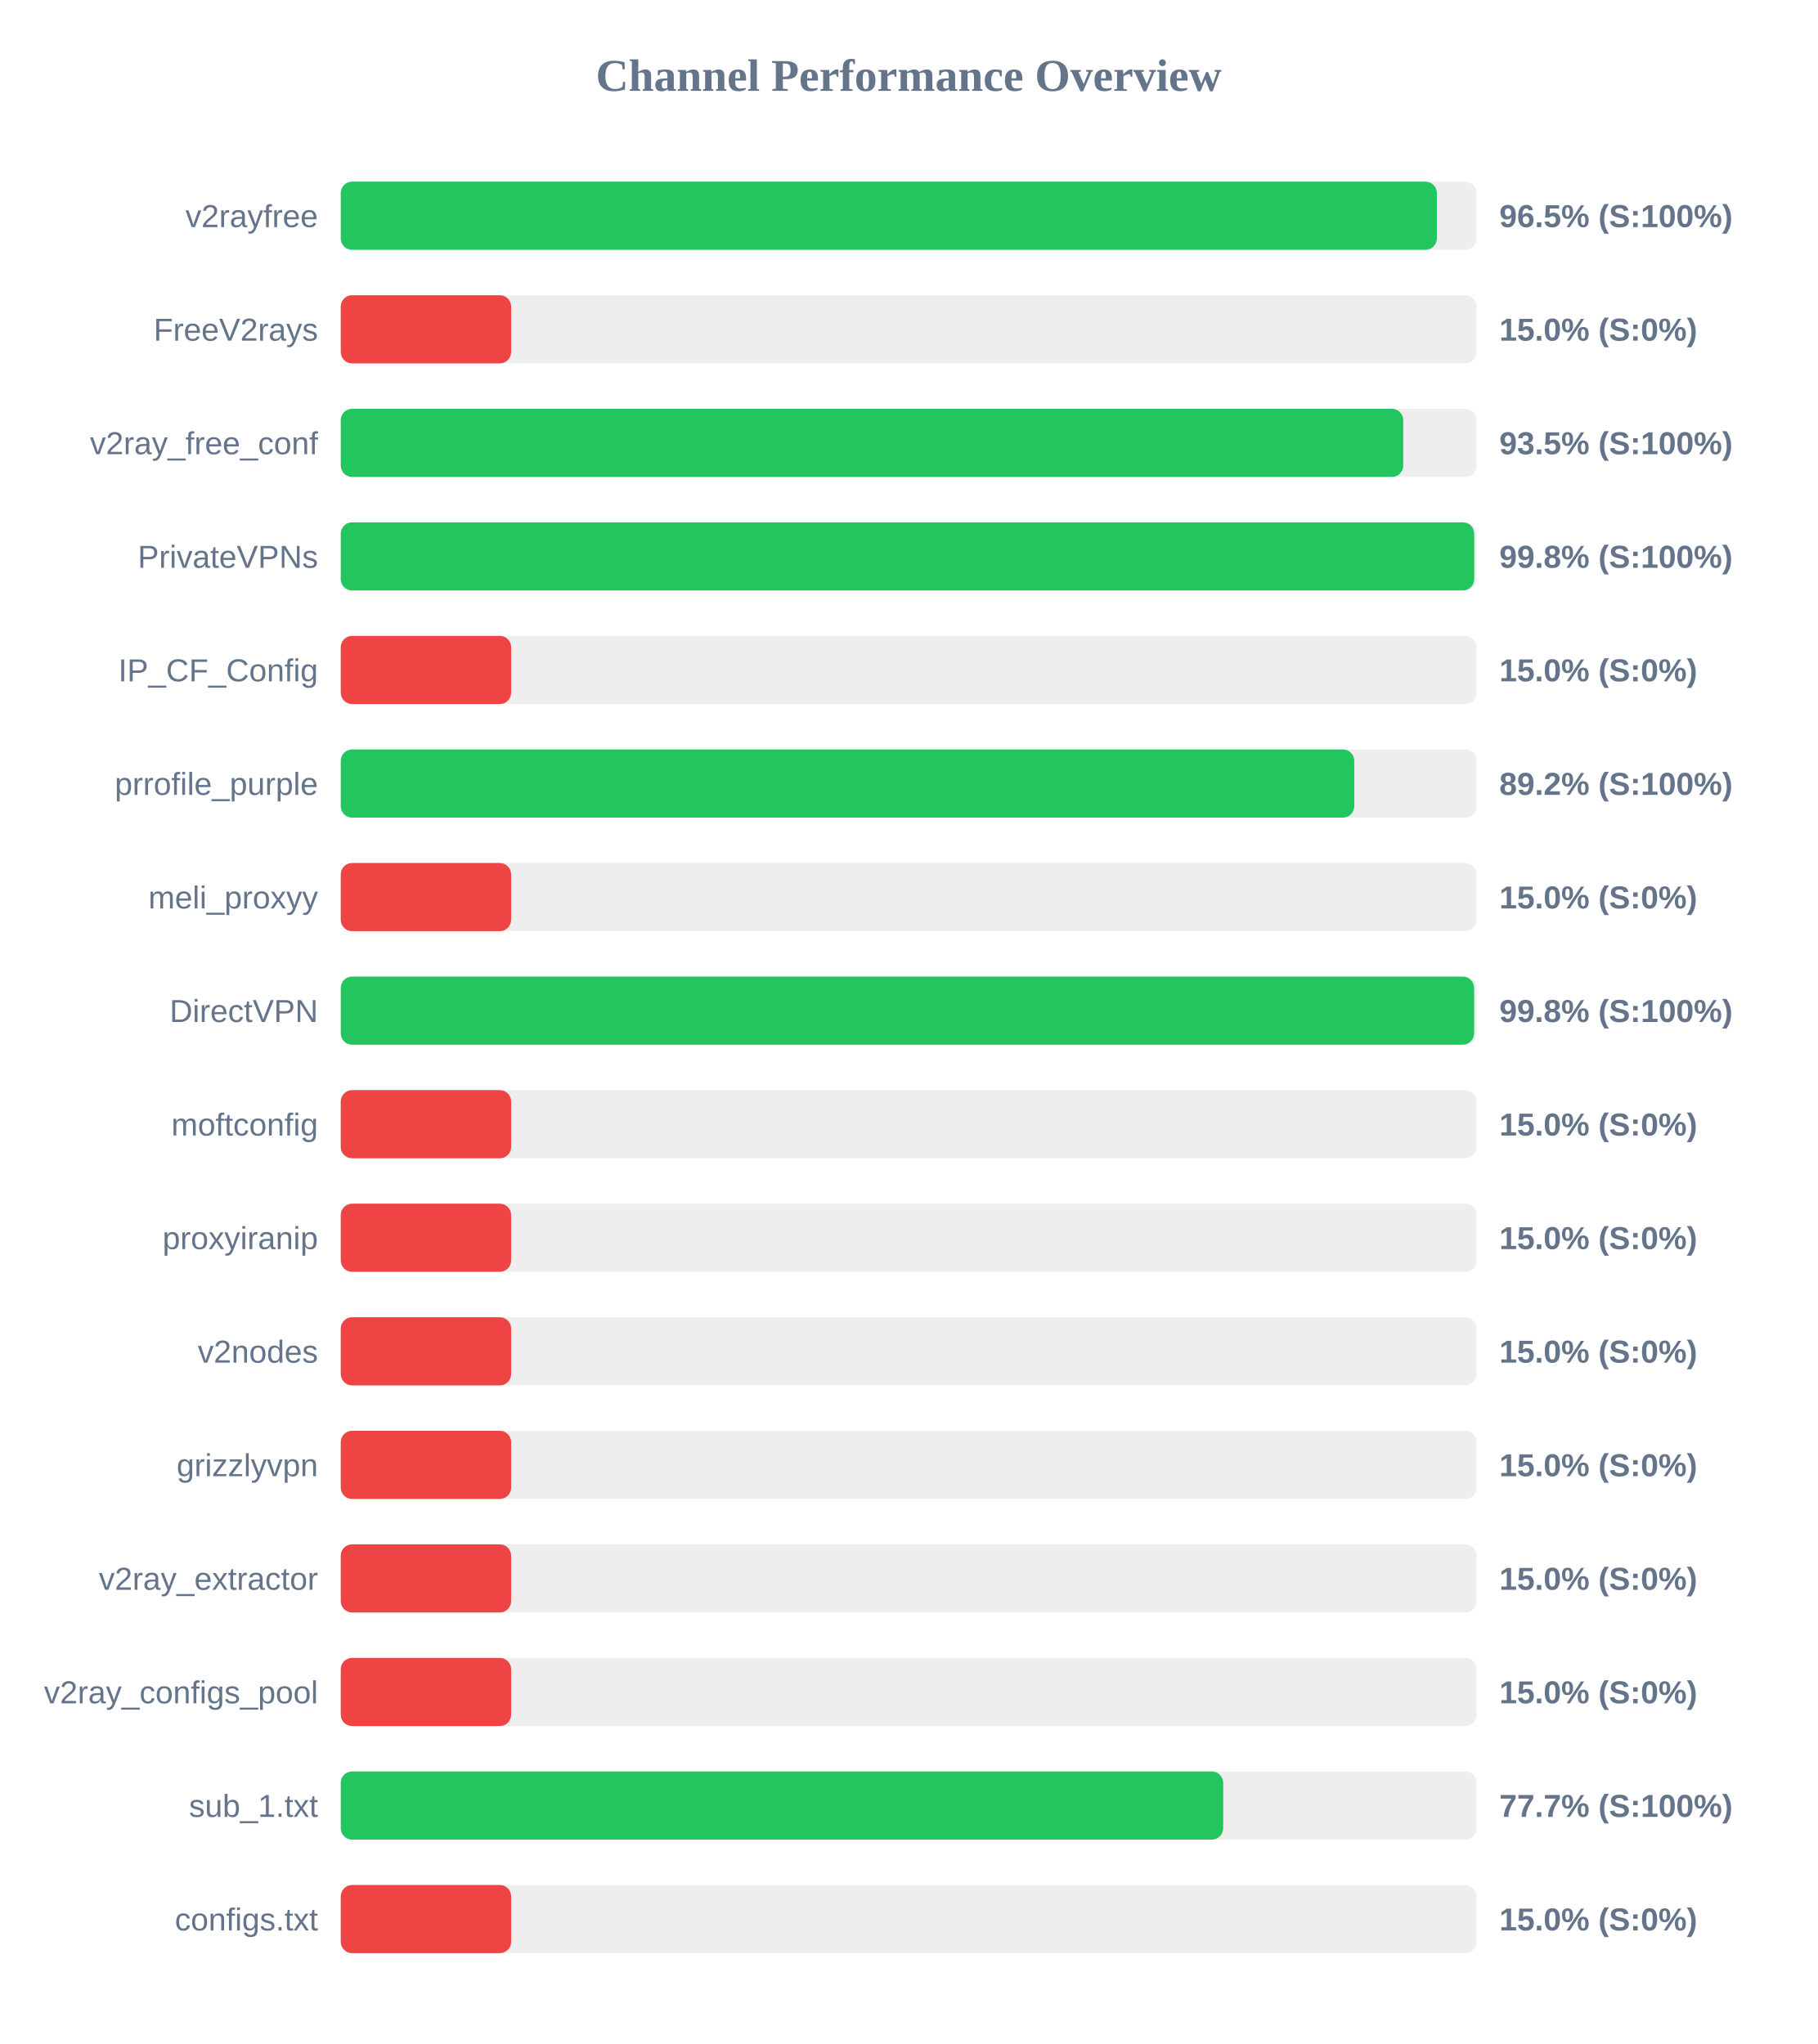
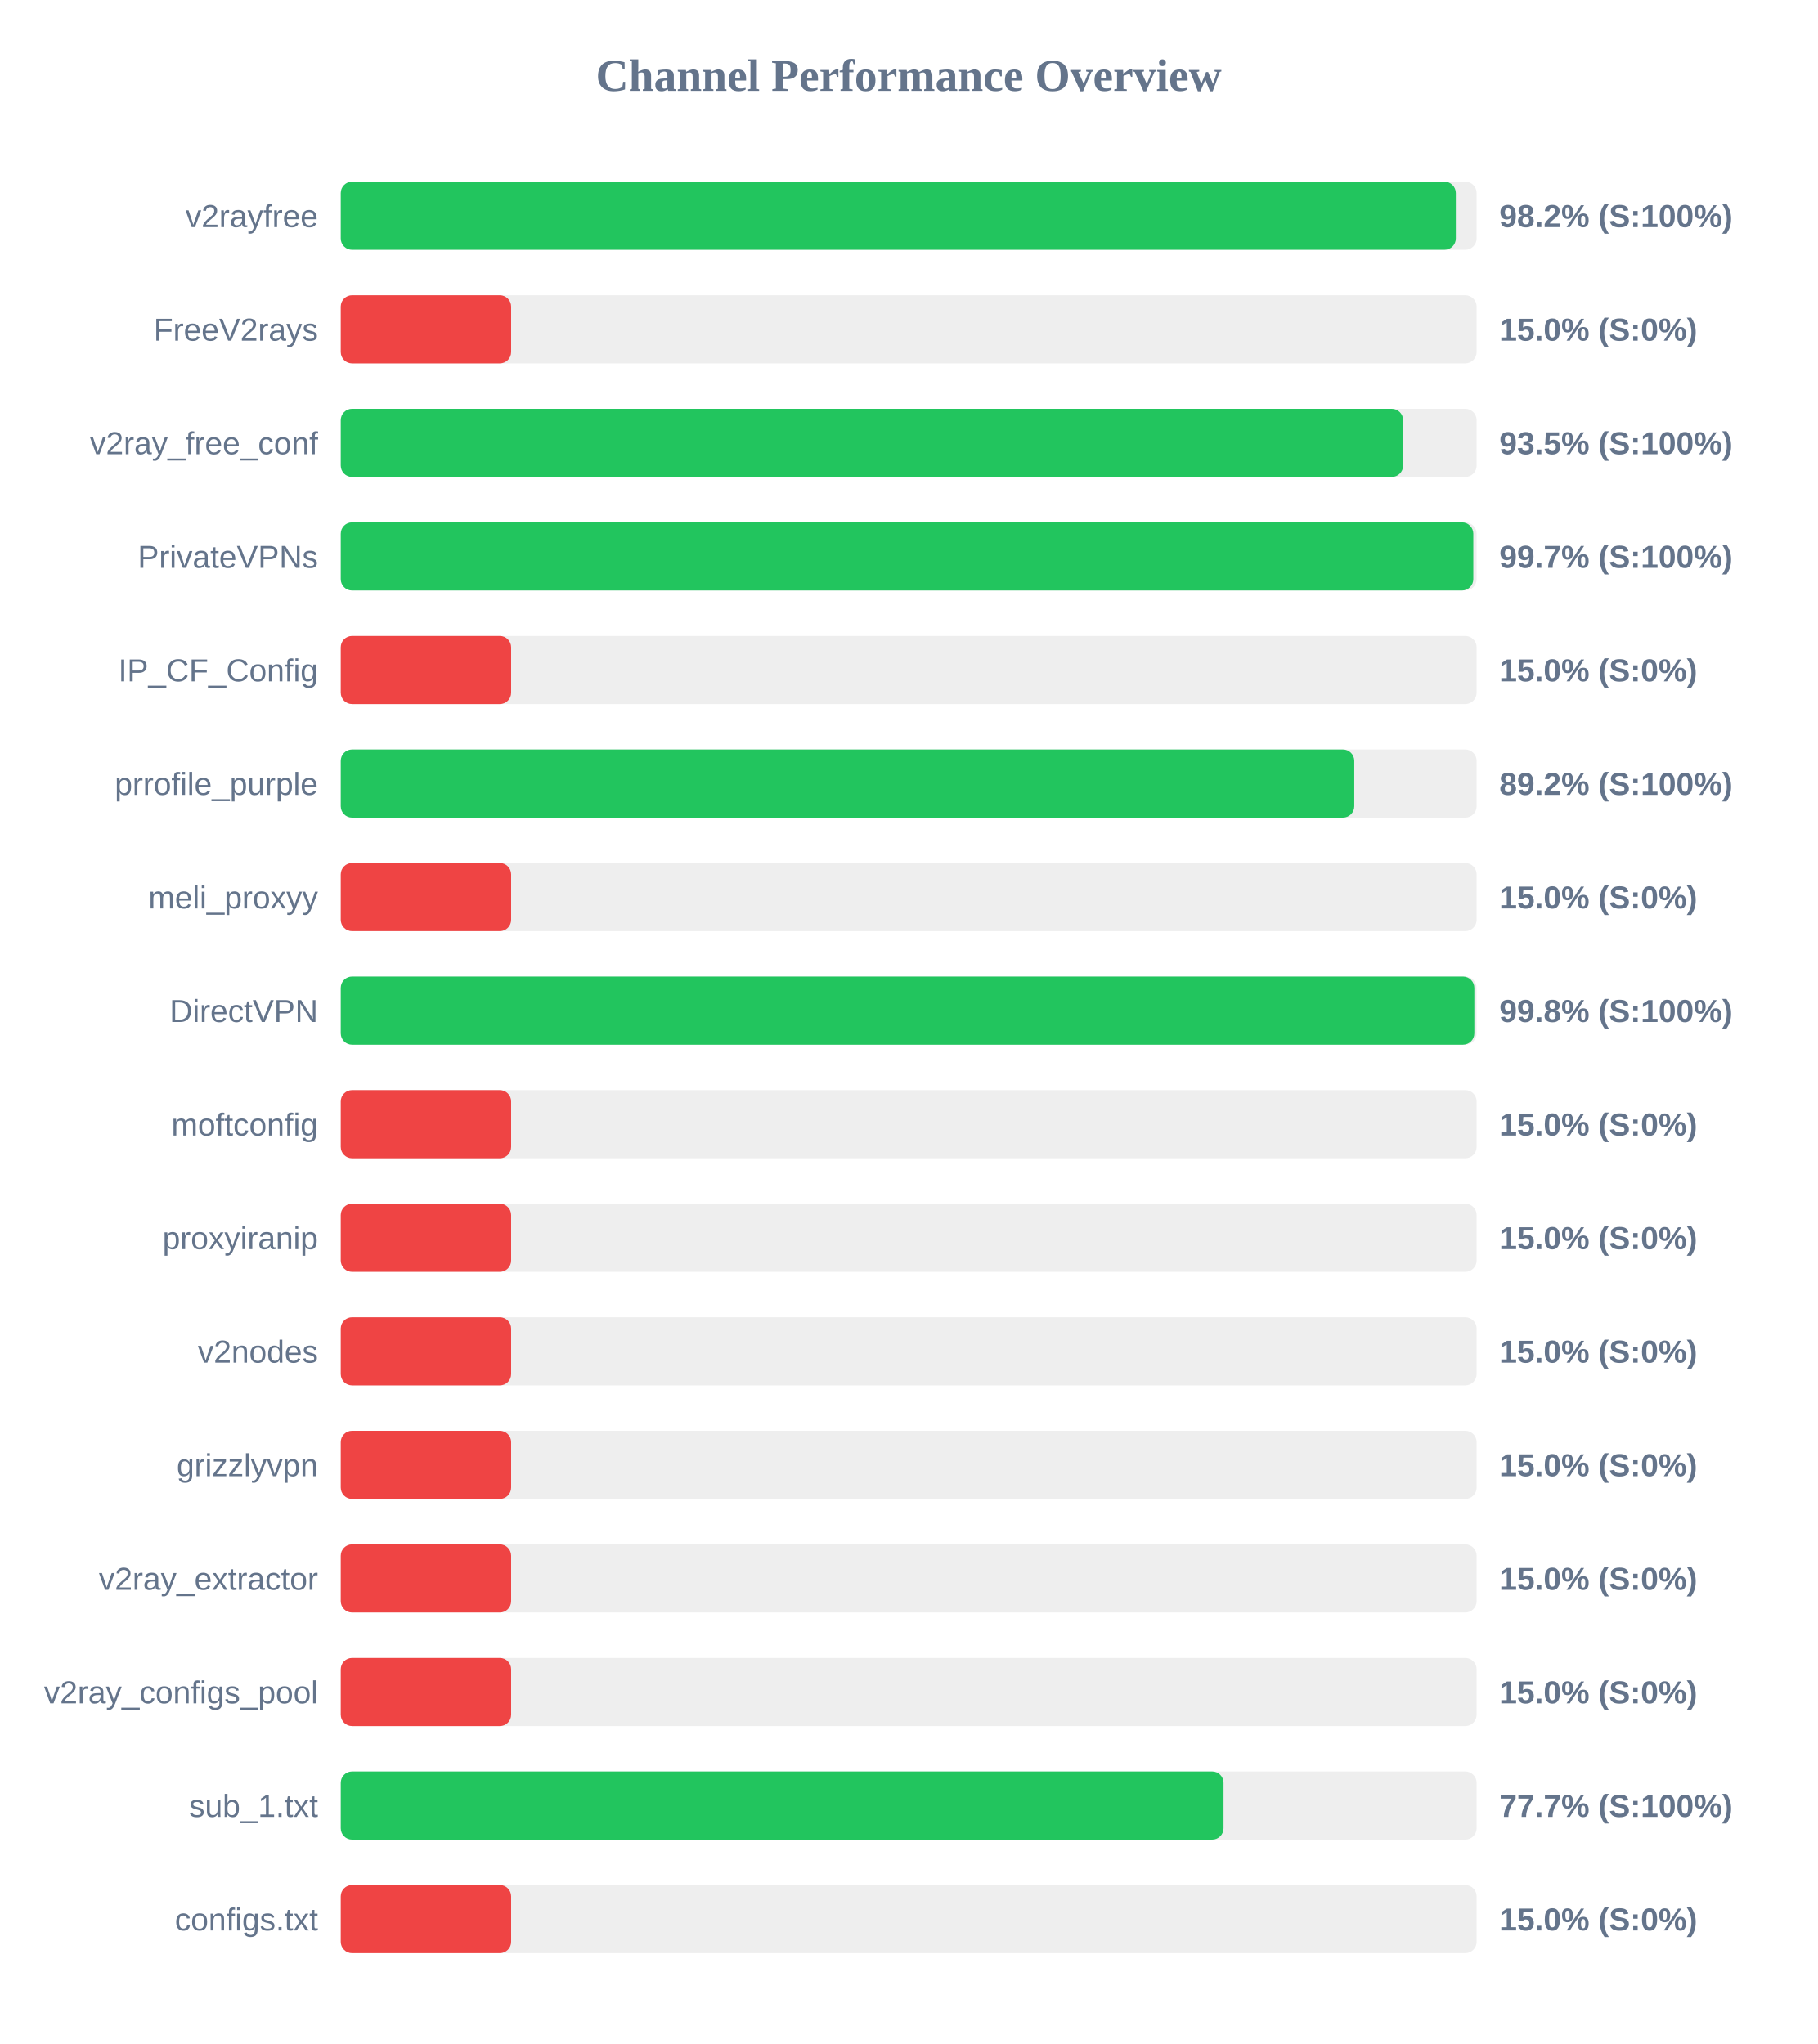
<svg xmlns="http://www.w3.org/2000/svg" width="800" height="900" version="1.1">
  <style>
        .row { font: 14px Arial; fill: #64748b; }
        .score { font: bold 14px Arial; fill: #64748b; }
    </style>
  <text x="400" y="40" text-anchor="middle" font-size="20px" font-weight="bold" fill="#64748b">Channel Performance Overview</text>
  <rect x="150" y="80" width="500" height="30" fill="#eee" rx="5" />
-   <rect x="150" y="80" width="482.5" height="30" fill="#22c55e" rx="5" />
+   <rect x="150" y="80" width="490.85" height="30" fill="#22c55e" rx="5" />
  <text x="140" y="100" text-anchor="end" class="row">v2rayfree</text>
-   <text x="660" y="100" text-anchor="start" class="score">96.5% (S:100%)</text>
+   <text x="660" y="100" text-anchor="start" class="score">98.2% (S:100%)</text>
  <rect x="150" y="130" width="500" height="30" fill="#eee" rx="5" />
  <rect x="150" y="130" width="75.0" height="30" fill="#ef4444" rx="5" />
  <text x="140" y="150" text-anchor="end" class="row">FreeV2rays</text>
  <text x="660" y="150" text-anchor="start" class="score">15.0% (S:0%)</text>
  <rect x="150" y="180" width="500" height="30" fill="#eee" rx="5" />
-   <rect x="150" y="180" width="467.7" height="30" fill="#22c55e" rx="5" />
+   <rect x="150" y="180" width="467.65" height="30" fill="#22c55e" rx="5" />
  <text x="140" y="200" text-anchor="end" class="row">v2ray_free_conf</text>
  <text x="660" y="200" text-anchor="start" class="score">93.5% (S:100%)</text>
  <rect x="150" y="230" width="500" height="30" fill="#eee" rx="5" />
-   <rect x="150" y="230" width="498.95" height="30" fill="#22c55e" rx="5" />
+   <rect x="150" y="230" width="498.55" height="30" fill="#22c55e" rx="5" />
  <text x="140" y="250" text-anchor="end" class="row">PrivateVPNs</text>
-   <text x="660" y="250" text-anchor="start" class="score">99.8% (S:100%)</text>
+   <text x="660" y="250" text-anchor="start" class="score">99.7% (S:100%)</text>
  <rect x="150" y="280" width="500" height="30" fill="#eee" rx="5" />
  <rect x="150" y="280" width="75.0" height="30" fill="#ef4444" rx="5" />
  <text x="140" y="300" text-anchor="end" class="row">IP_CF_Config</text>
  <text x="660" y="300" text-anchor="start" class="score">15.0% (S:0%)</text>
  <rect x="150" y="330" width="500" height="30" fill="#eee" rx="5" />
  <rect x="150" y="330" width="446.15" height="30" fill="#22c55e" rx="5" />
  <text x="140" y="350" text-anchor="end" class="row">prrofile_purple</text>
  <text x="660" y="350" text-anchor="start" class="score">89.2% (S:100%)</text>
  <rect x="150" y="380" width="500" height="30" fill="#eee" rx="5" />
  <rect x="150" y="380" width="75.0" height="30" fill="#ef4444" rx="5" />
  <text x="140" y="400" text-anchor="end" class="row">meli_proxyy</text>
  <text x="660" y="400" text-anchor="start" class="score">15.0% (S:0%)</text>
  <rect x="150" y="430" width="500" height="30" fill="#eee" rx="5" />
-   <rect x="150" y="430" width="498.9" height="30" fill="#22c55e" rx="5" />
+   <rect x="150" y="430" width="499.0" height="30" fill="#22c55e" rx="5" />
  <text x="140" y="450" text-anchor="end" class="row">DirectVPN</text>
  <text x="660" y="450" text-anchor="start" class="score">99.8% (S:100%)</text>
  <rect x="150" y="480" width="500" height="30" fill="#eee" rx="5" />
  <rect x="150" y="480" width="75.0" height="30" fill="#ef4444" rx="5" />
  <text x="140" y="500" text-anchor="end" class="row">moftconfig</text>
  <text x="660" y="500" text-anchor="start" class="score">15.0% (S:0%)</text>
  <rect x="150" y="530" width="500" height="30" fill="#eee" rx="5" />
  <rect x="150" y="530" width="75.0" height="30" fill="#ef4444" rx="5" />
  <text x="140" y="550" text-anchor="end" class="row">proxyiranip</text>
  <text x="660" y="550" text-anchor="start" class="score">15.0% (S:0%)</text>
  <rect x="150" y="580" width="500" height="30" fill="#eee" rx="5" />
  <rect x="150" y="580" width="75.0" height="30" fill="#ef4444" rx="5" />
  <text x="140" y="600" text-anchor="end" class="row">v2nodes</text>
  <text x="660" y="600" text-anchor="start" class="score">15.0% (S:0%)</text>
  <rect x="150" y="630" width="500" height="30" fill="#eee" rx="5" />
  <rect x="150" y="630" width="75.0" height="30" fill="#ef4444" rx="5" />
  <text x="140" y="650" text-anchor="end" class="row">grizzlyvpn</text>
  <text x="660" y="650" text-anchor="start" class="score">15.0% (S:0%)</text>
  <rect x="150" y="680" width="500" height="30" fill="#eee" rx="5" />
  <rect x="150" y="680" width="75.0" height="30" fill="#ef4444" rx="5" />
  <text x="140" y="700" text-anchor="end" class="row">v2ray_extractor</text>
  <text x="660" y="700" text-anchor="start" class="score">15.0% (S:0%)</text>
  <rect x="150" y="730" width="500" height="30" fill="#eee" rx="5" />
  <rect x="150" y="730" width="75.0" height="30" fill="#ef4444" rx="5" />
  <text x="140" y="750" text-anchor="end" class="row">v2ray_configs_pool</text>
  <text x="660" y="750" text-anchor="start" class="score">15.0% (S:0%)</text>
  <rect x="150" y="780" width="500" height="30" fill="#eee" rx="5" />
-   <rect x="150" y="780" width="388.45" height="30" fill="#22c55e" rx="5" />
+   <rect x="150" y="780" width="388.6" height="30" fill="#22c55e" rx="5" />
  <text x="140" y="800" text-anchor="end" class="row">sub_1.txt</text>
  <text x="660" y="800" text-anchor="start" class="score">77.7% (S:100%)</text>
  <rect x="150" y="830" width="500" height="30" fill="#eee" rx="5" />
  <rect x="150" y="830" width="75.0" height="30" fill="#ef4444" rx="5" />
  <text x="140" y="850" text-anchor="end" class="row">configs.txt</text>
  <text x="660" y="850" text-anchor="start" class="score">15.0% (S:0%)</text>
</svg>
